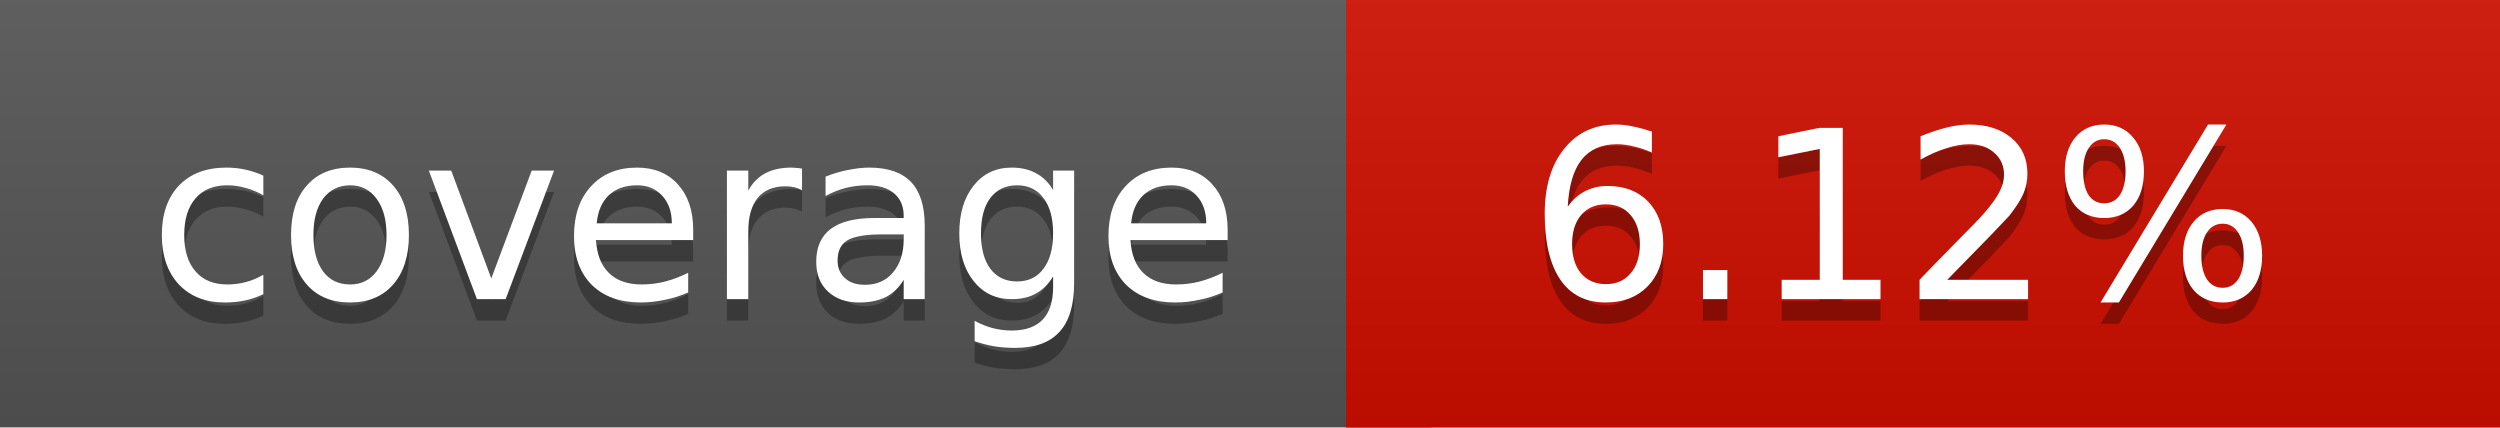
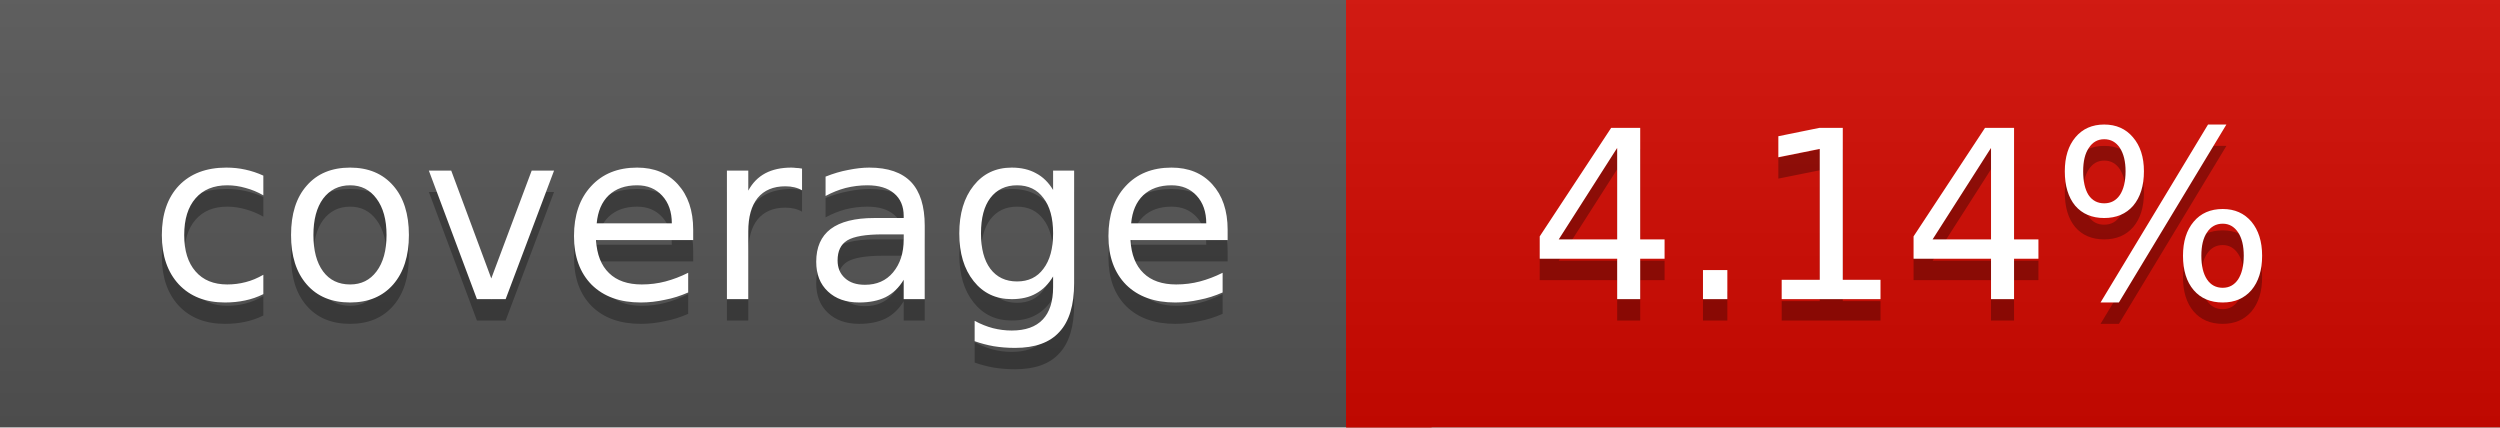
<svg xmlns="http://www.w3.org/2000/svg" width="117" height="20">
  <linearGradient id="a" x2="0" y2="100%">
    <stop offset="0" stop-color="#bbb" stop-opacity=".1" />
    <stop offset="1" stop-opacity=".1" />
  </linearGradient>
  <rect rx="0" width="117" height="20" fill="#555" />
-   <rect rx="0" x="63" width="54" height="20" fill="#cf0e00" />
-   <path fill="#cf0e00" d="M63 0h4v20h-4z" />
+   <rect rx="0" x="63" width="54" height="20" fill="#d40900" />
+   <path fill="#d40900" d="M63 0h4v20h-4z" />
  <rect rx="0" width="117" height="20" fill="url(#a)" />
  <g fill="#fff" text-anchor="middle" font-family="DejaVu Sans,Verdana,Geneva,sans-serif" font-size="11">
    <text x="32.5" y="15" fill="#010101" fill-opacity=".3">coverage</text>
    <text x="32.5" y="14">coverage</text>
-     <text x="89" y="15" fill="#010101" fill-opacity=".3">6.12%</text>
-     <text x="89" y="14">6.12%</text>
+     <text x="89" y="15" fill="#010101" fill-opacity=".3">4.14%</text>
+     <text x="89" y="14">4.14%</text>
  </g>
</svg>
